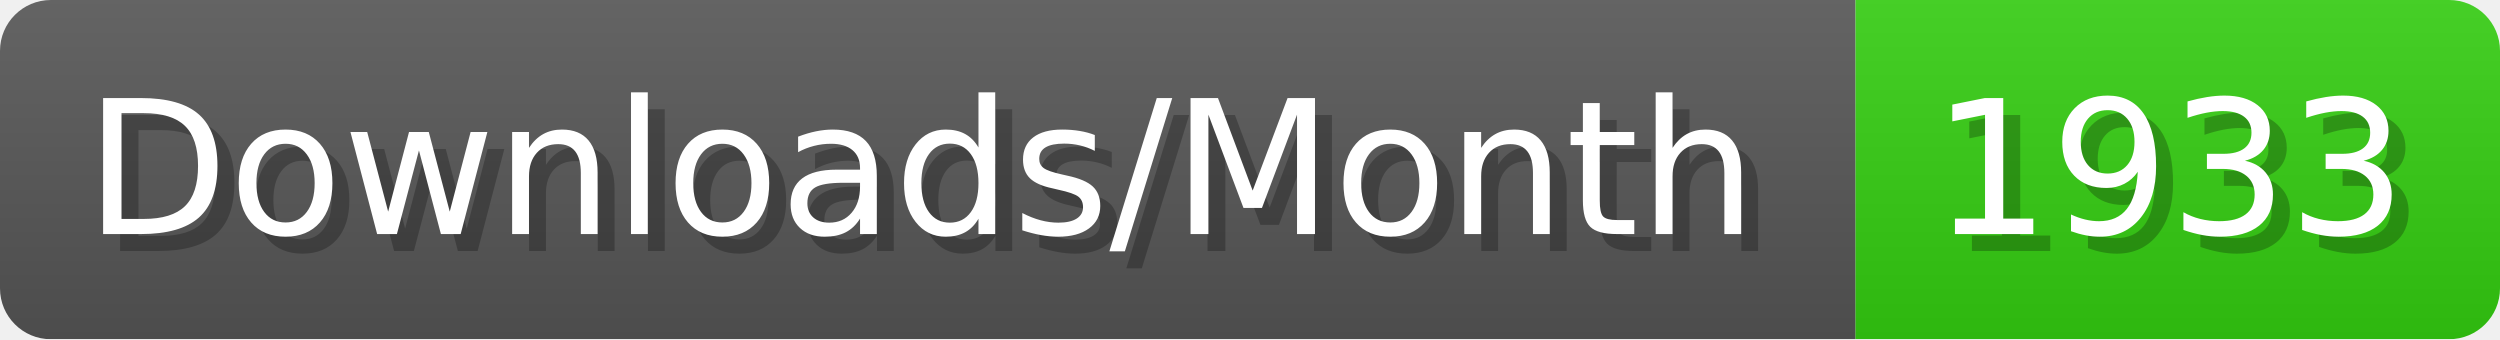
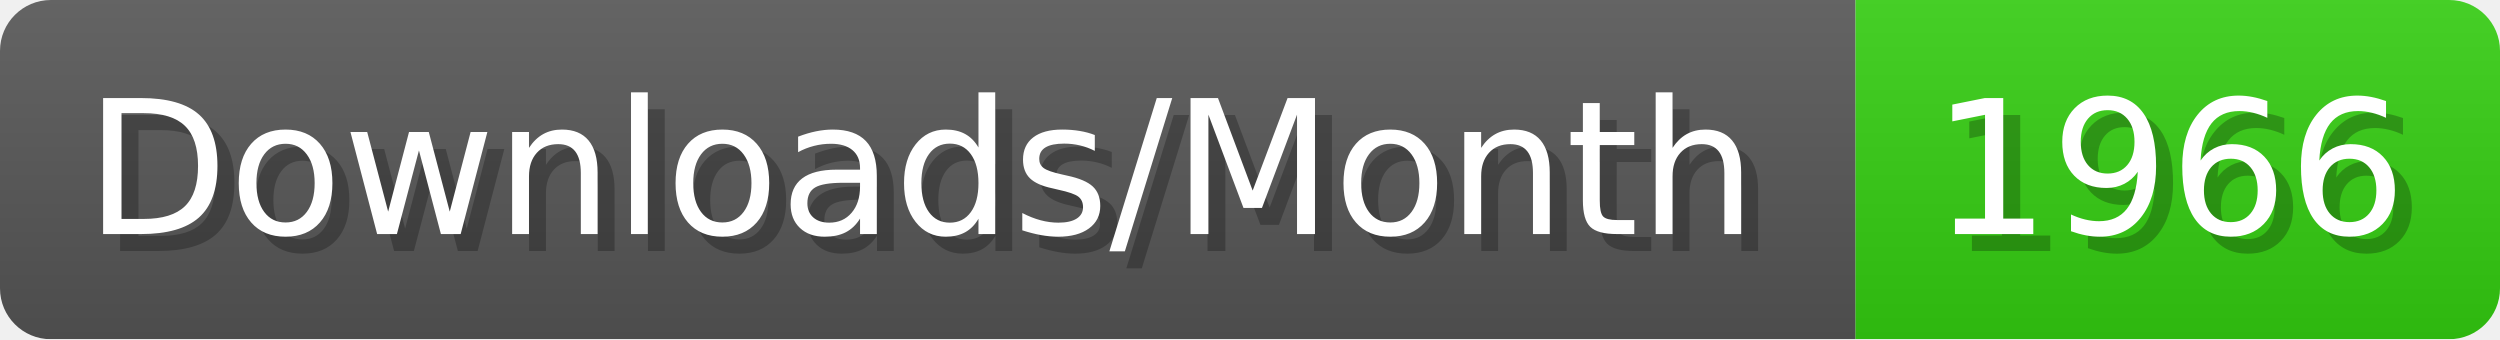
- <svg xmlns="http://www.w3.org/2000/svg" width="147.4" height="20" viewBox="0 0 1474 200" role="img" aria-label="Downloads/Month: 1933">
+ <svg xmlns="http://www.w3.org/2000/svg" width="147.4" height="20" viewBox="0 0 1474 200" role="img" aria-label="Downloads/Month: 1966">
  <linearGradient id="YlXUI" x2="0" y2="100%">
    <stop offset="0" stop-opacity=".1" stop-color="#EEE" />
    <stop offset="1" stop-opacity=".1" />
  </linearGradient>
  <mask id="JHhop">
    <rect width="1474" height="200" rx="30" fill="#FFF" />
  </mask>
  <g mask="url(#JHhop)">
    <rect width="1094" height="200" fill="#555" />
    <rect width="380" height="200" fill="#3C1" x="1094" />
    <rect width="1474" height="200" fill="url(#YlXUI)" />
  </g>
  <g aria-hidden="true" fill="#fff" text-anchor="start" font-family="Verdana,DejaVu Sans,sans-serif" font-size="110">
    <text x="60" y="148" textLength="994" fill="#000" opacity="0.25">Downloads/Month</text>
    <text x="50" y="138" textLength="994">Downloads/Month</text>
-     <text x="1149" y="148" textLength="280" fill="#000" opacity="0.25">1933</text>
-     <text x="1139" y="138" textLength="280">1933</text>
+     <text x="1149" y="148" textLength="280" fill="#000" opacity="0.25">1966</text>
+     <text x="1139" y="138" textLength="280">1966</text>
  </g>
</svg>
